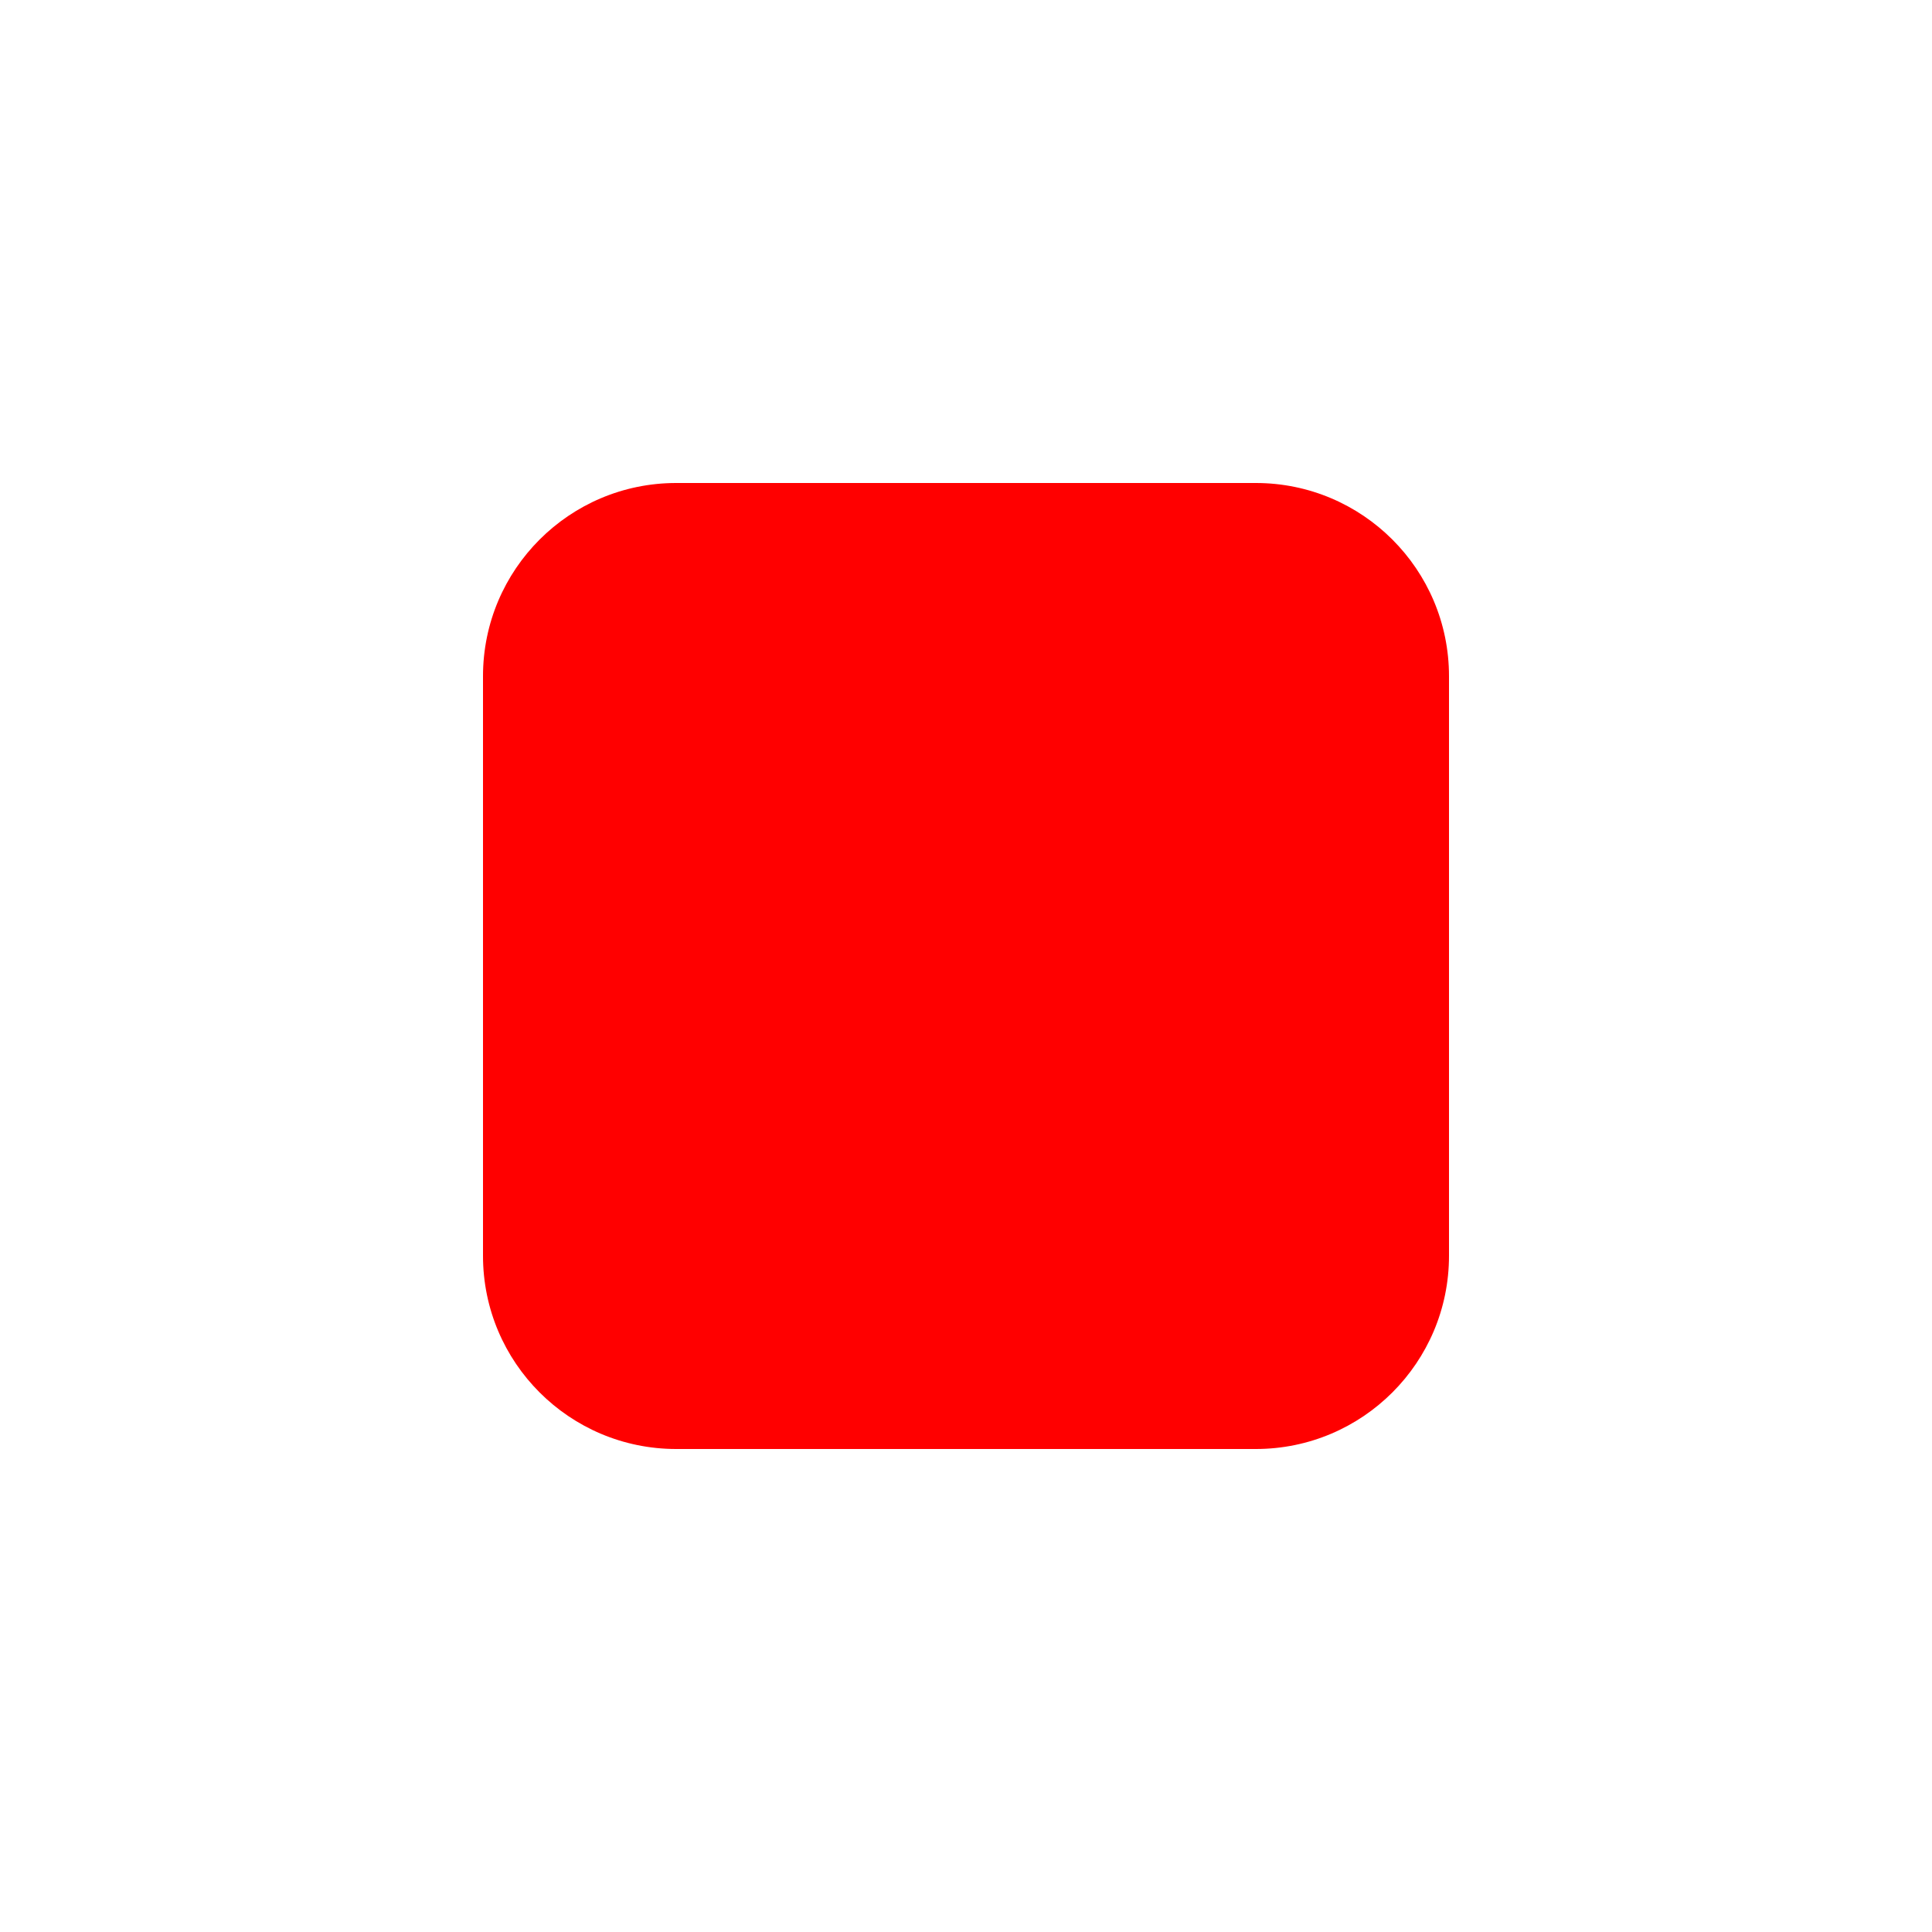
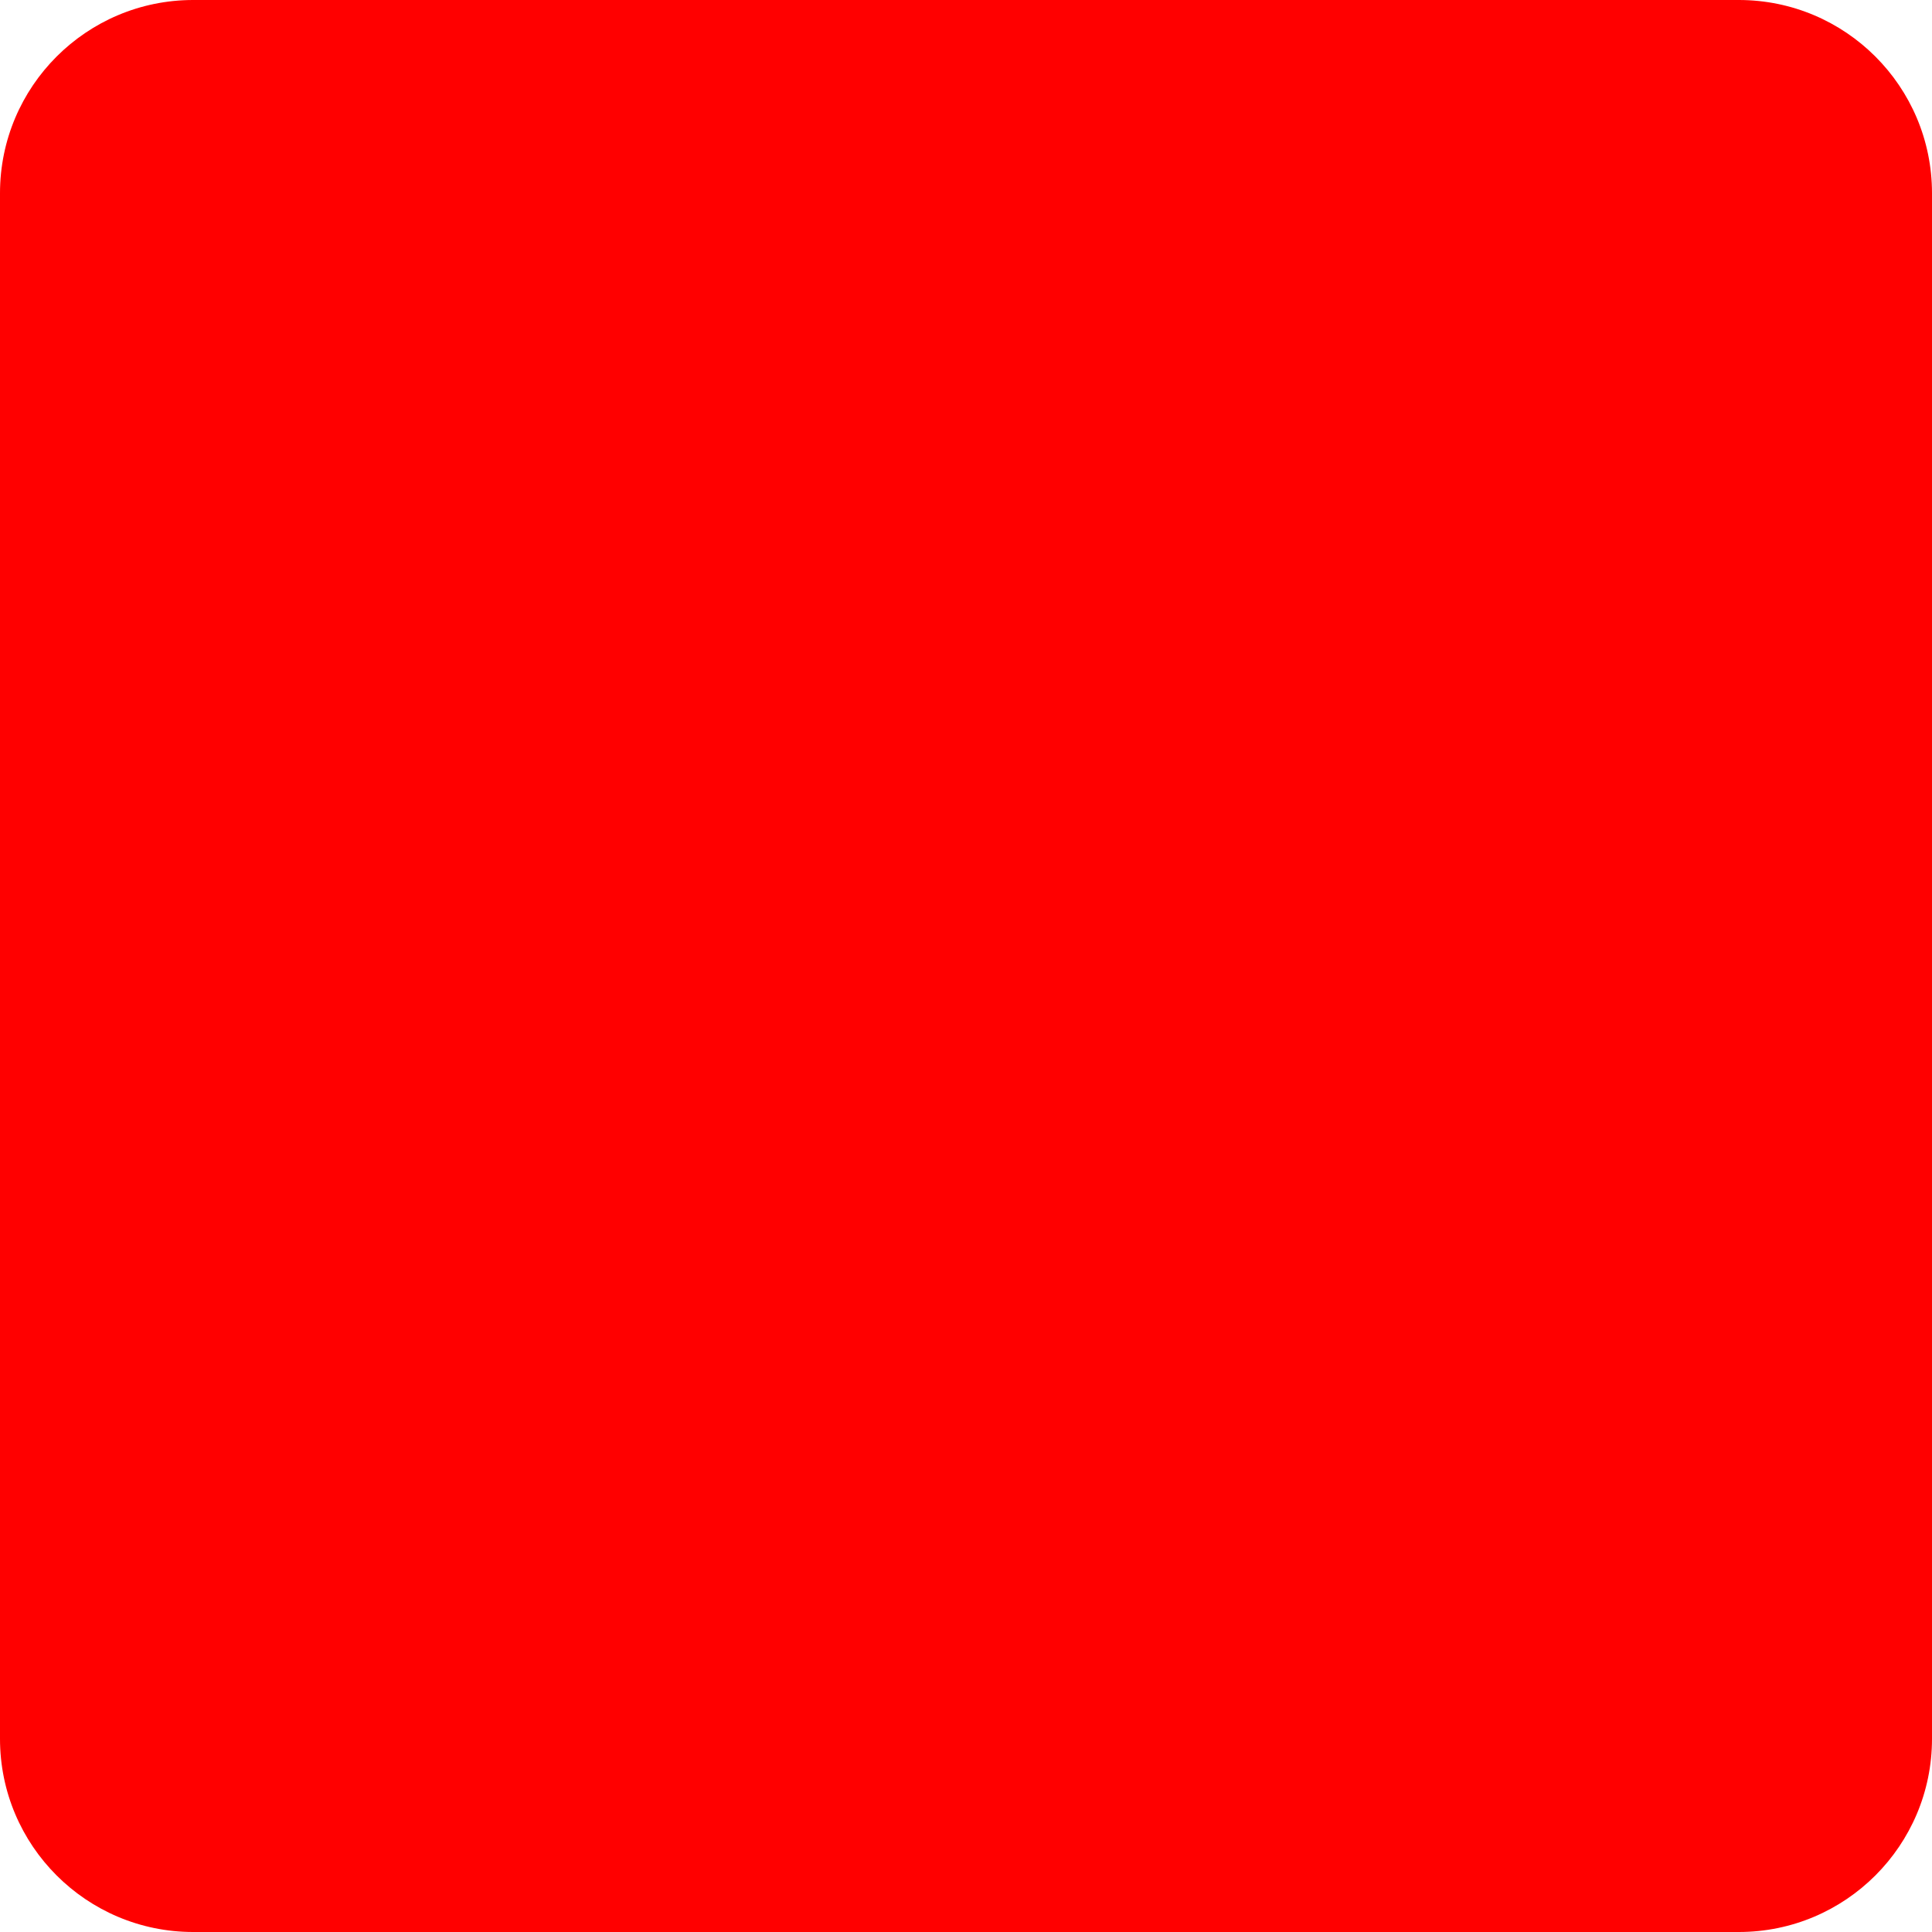
<svg xmlns="http://www.w3.org/2000/svg" version="1.1" width="200" height="200">
-   <rect x="50" y="50" rx="20" ry="20" width="100" height="100" fill="red" />
+   <rect rx="20" ry="20" width="100%" height="100%" fill="red" />
</svg>
